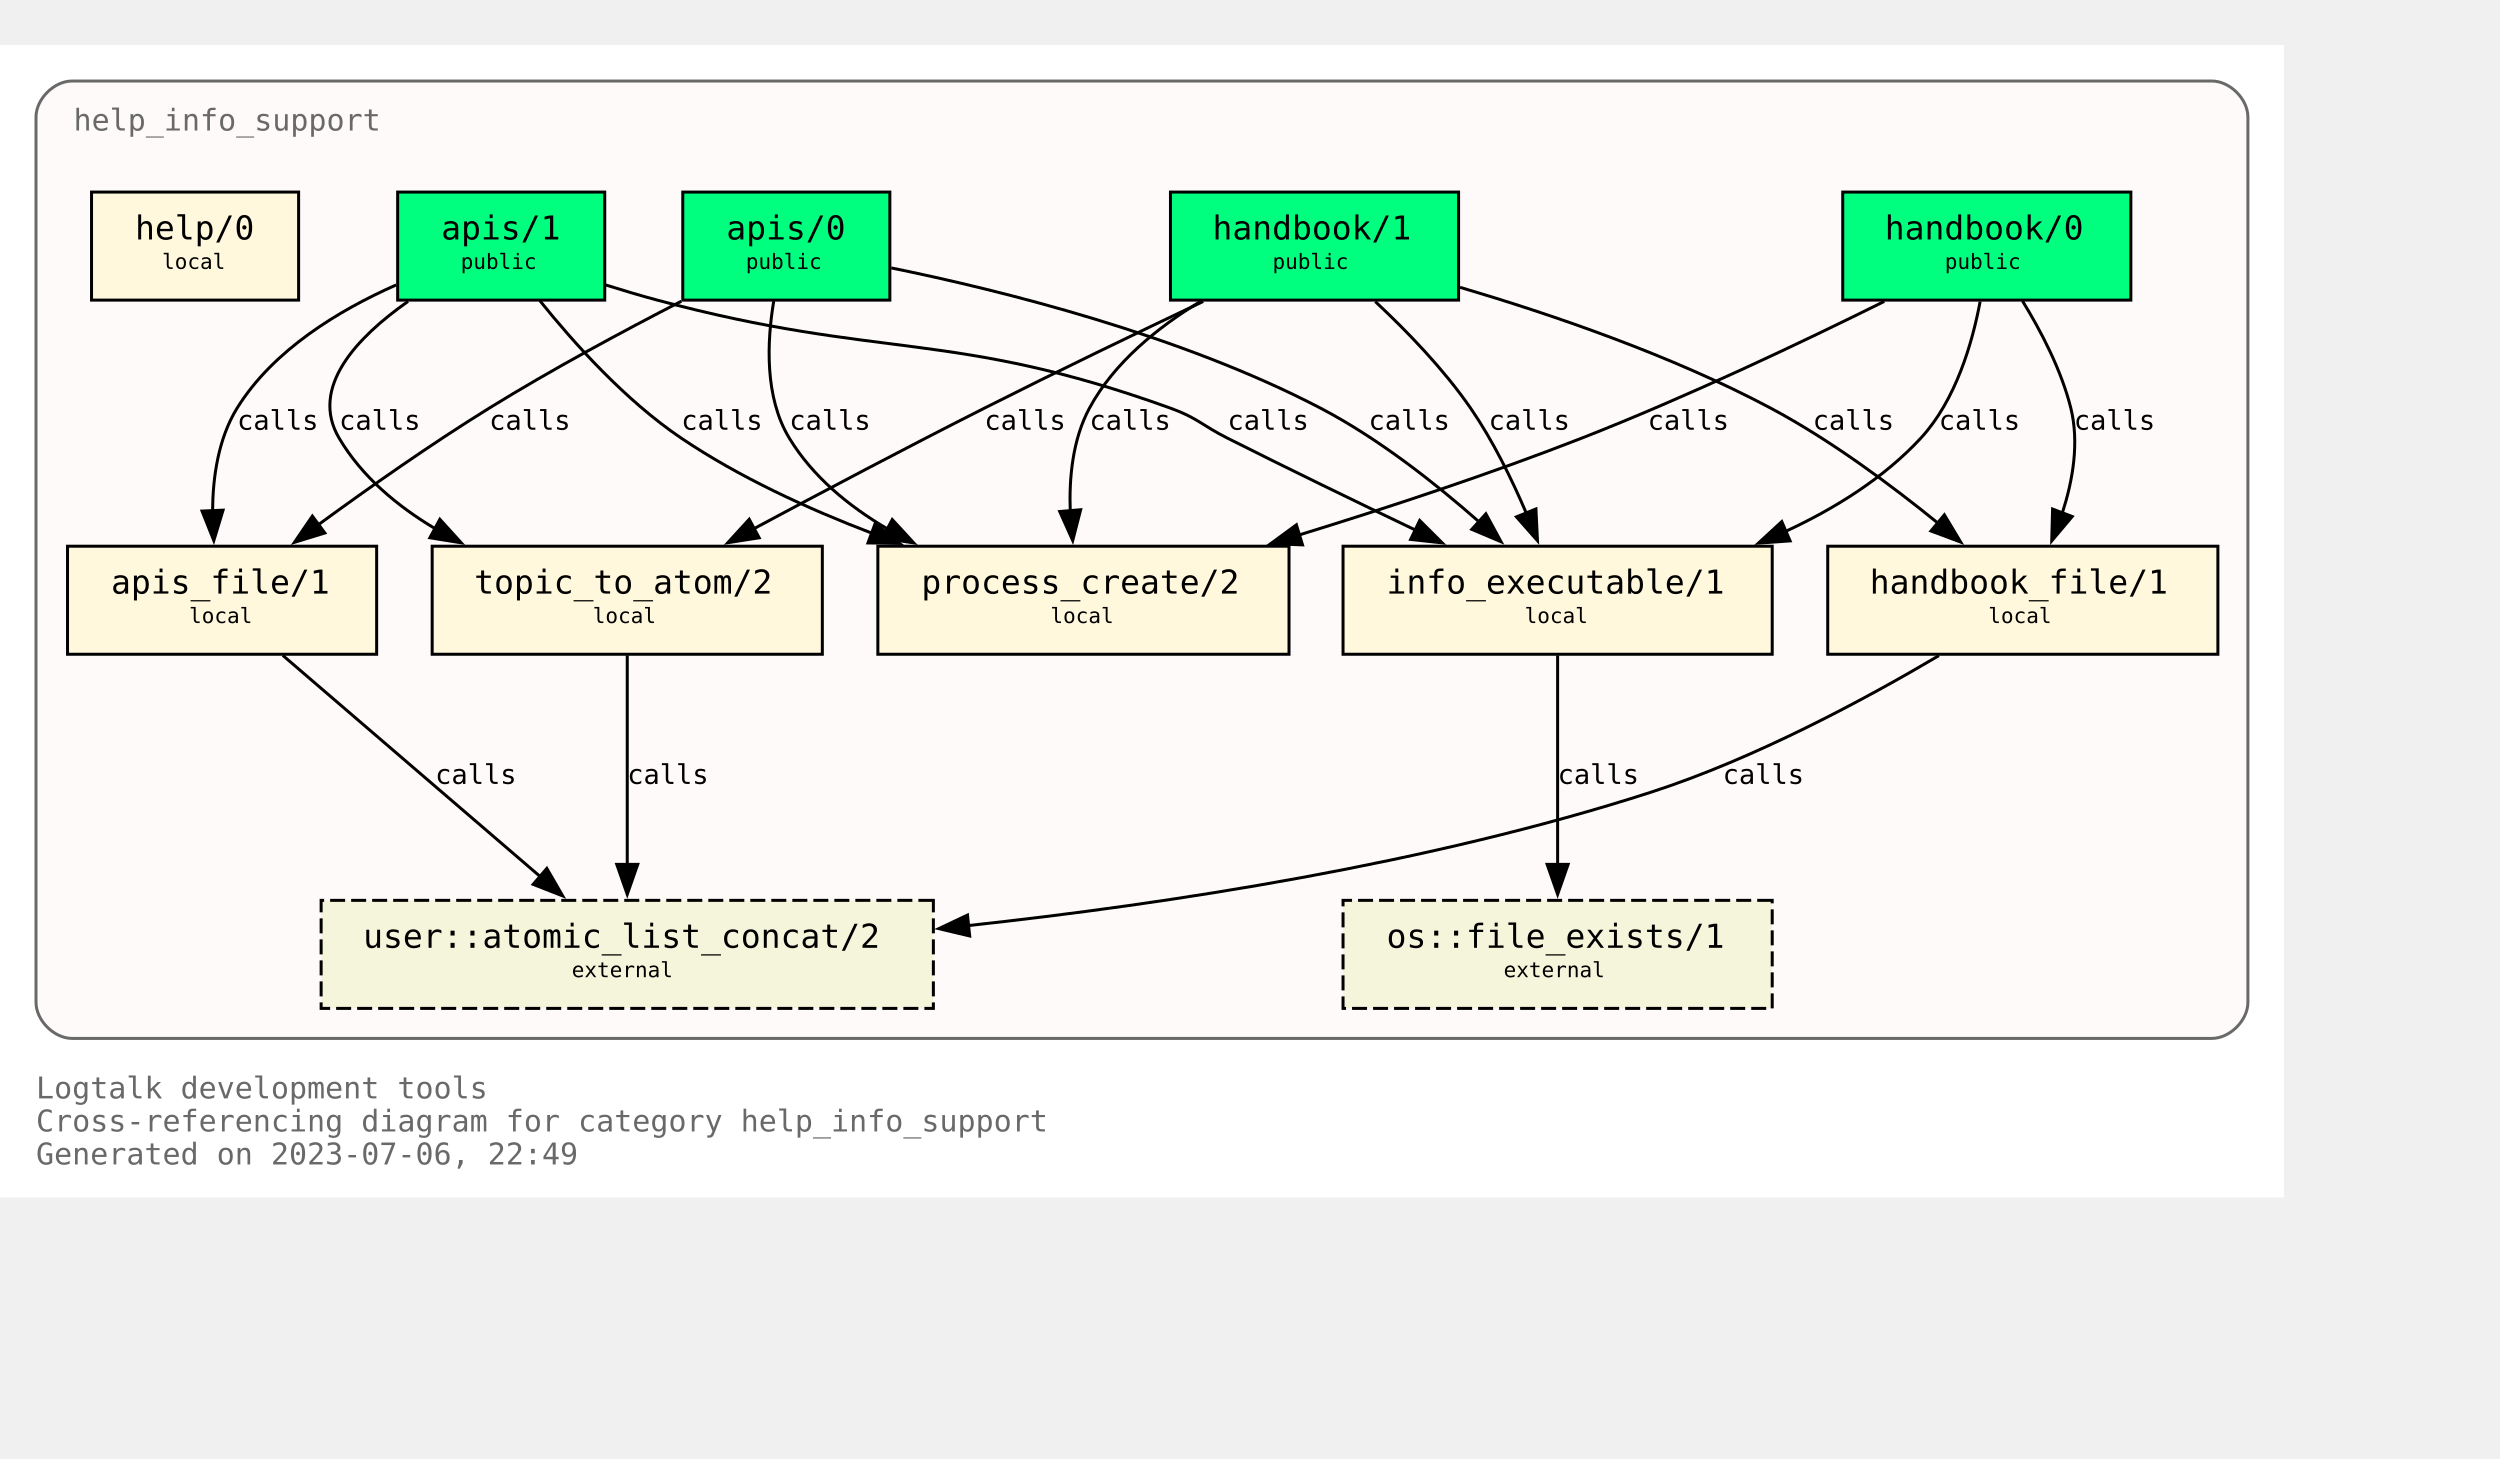
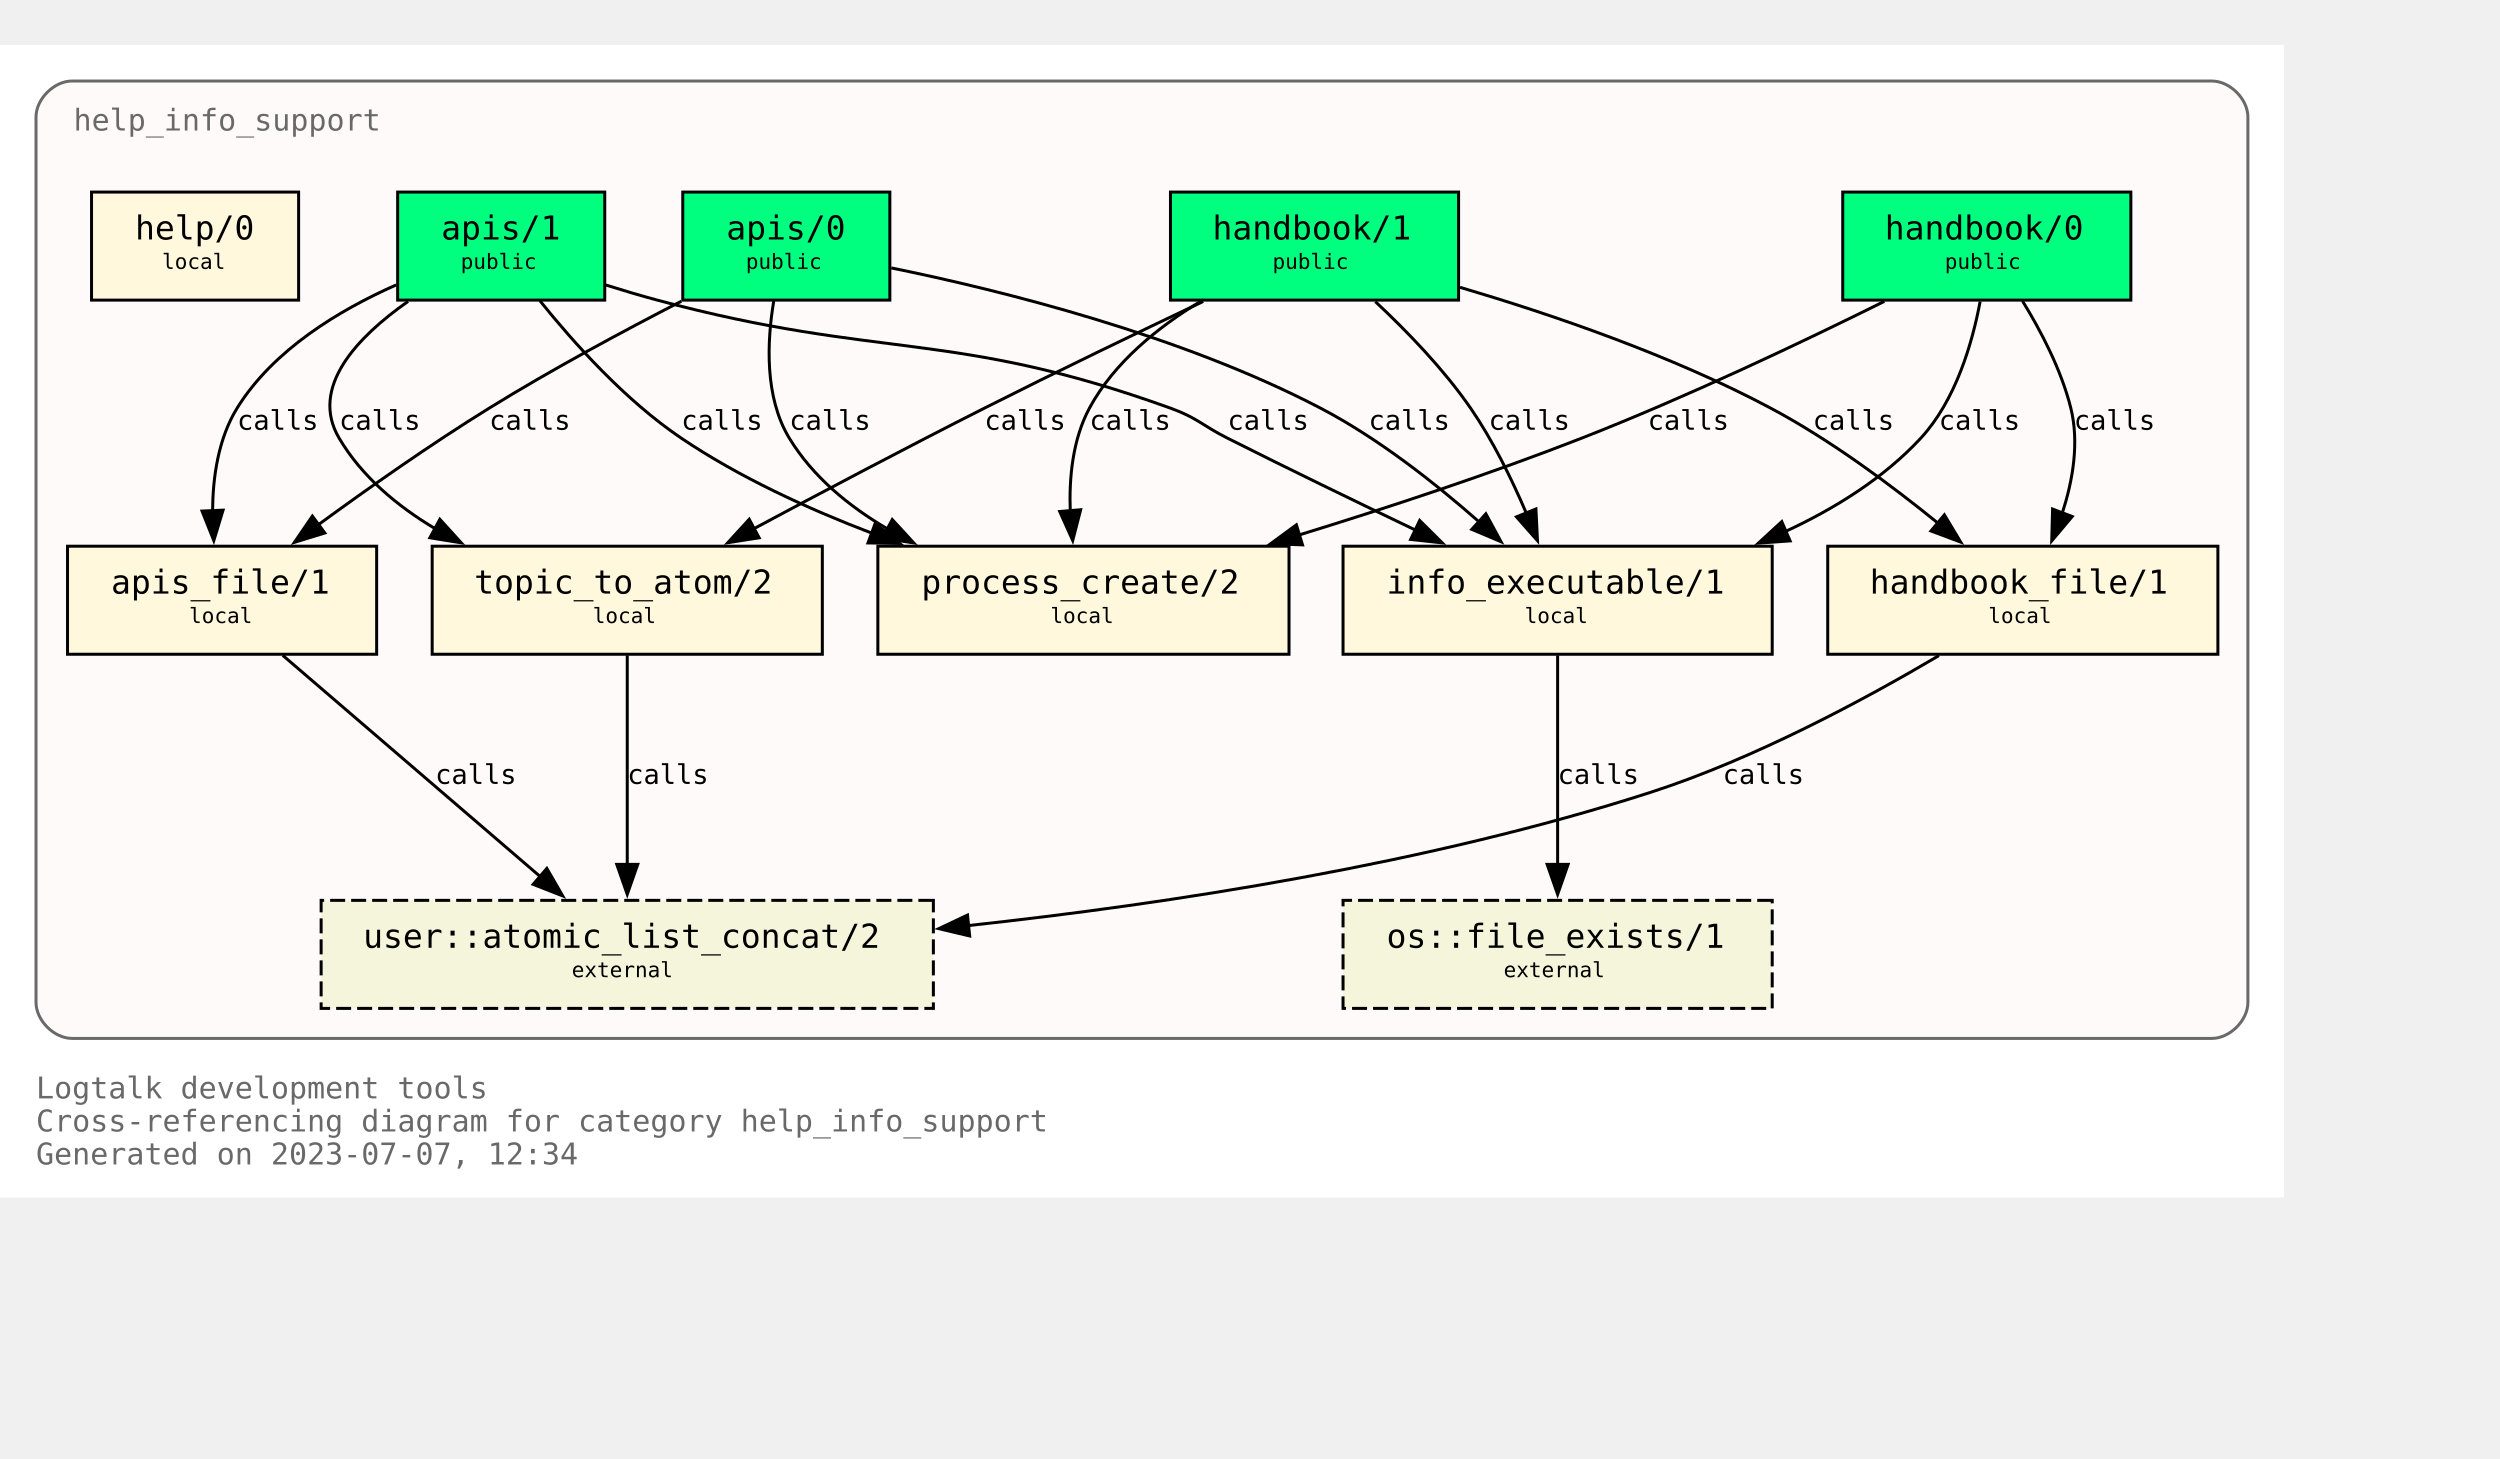
<svg xmlns="http://www.w3.org/2000/svg" xmlns:xlink="http://www.w3.org/1999/xlink" width="905pt" height="528pt" viewBox="72.00 72.00 833.00 456.00">
  <g id="graph0" class="graph" transform="scale(1 1) rotate(0) translate(76 452)">
    <polygon fill="white" stroke="none" points="-4,4 -4,-380 757,-380 757,4 -4,4" />
    <text text-anchor="start" x="8" y="-29" font-family="Monospace" font-size="10.00" fill="dimgray">Logtalk development tools</text>
    <text text-anchor="start" x="8" y="-18" font-family="Monospace" font-size="10.00" fill="dimgray">Cross-referencing diagram for category help_info_support</text>
-     <text text-anchor="start" x="8" y="-7" font-family="Monospace" font-size="10.00" fill="dimgray">Generated on 2023-07-06, 22:49</text>
+     <text text-anchor="start" x="8" y="-7" font-family="Monospace" font-size="10.00" fill="dimgray">Generated on 2023-07-07, 12:34</text>
    <g id="clust1" class="cluster">
      <g id="a_clust1">
        <a xlink:title="help_info_support">
          <path fill="snow" stroke="dimgray" d="M20,-49C20,-49 733,-49 733,-49 739,-49 745,-55 745,-61 745,-61 745,-356 745,-356 745,-362 739,-368 733,-368 733,-368 20,-368 20,-368 14,-368 8,-362 8,-356 8,-356 8,-61 8,-61 8,-55 14,-49 20,-49" />
          <g id="a_clust1_0">
-             <a xlink:href="https://github.com/LogtalkDotOrg/logtalk3/tree/93d9c71ce086a7210a98a9ecc01a99b246092177/tools/help/help_info_support.lgt" xlink:title="https://github.com/LogtalkDotOrg/logtalk3/tree/93d9c71ce086a7210a98a9ecc01a99b246092177/tools/help/help_info_support.lgt">
+             <a xlink:href="https://github.com/LogtalkDotOrg/logtalk3/tree/35b8f4d9cefb28faf22790e3090fbee1703f8afc/tools/help/help_info_support.lgt" xlink:title="https://github.com/LogtalkDotOrg/logtalk3/tree/35b8f4d9cefb28faf22790e3090fbee1703f8afc/tools/help/help_info_support.lgt">
              <text text-anchor="start" x="20.5" y="-351.5" font-family="Monospace" font-size="10.00" fill="dimgray">help_info_support</text>
            </a>
          </g>
        </a>
      </g>
    </g>
    <g id="node1" class="node">
      <g id="a_node1">
-         <a xlink:href="https://github.com/LogtalkDotOrg/logtalk3/tree/93d9c71ce086a7210a98a9ecc01a99b246092177/tools/help/help_info_support.lgt#L32" xlink:title="https://github.com/LogtalkDotOrg/logtalk3/tree/93d9c71ce086a7210a98a9ecc01a99b246092177/tools/help/help_info_support.lgt#L32">
+         <a xlink:href="https://github.com/LogtalkDotOrg/logtalk3/tree/35b8f4d9cefb28faf22790e3090fbee1703f8afc/tools/help/help_info_support.lgt#L32" xlink:title="https://github.com/LogtalkDotOrg/logtalk3/tree/35b8f4d9cefb28faf22790e3090fbee1703f8afc/tools/help/help_info_support.lgt#L32">
          <polygon fill="springgreen" stroke="black" points="706,-331 610,-331 610,-295 706,-295 706,-331" />
          <text text-anchor="start" x="618" y="-315.8" font-family="Monospace" font-size="9.00"> </text>
          <text text-anchor="start" x="624" y="-315.2" font-family="Monospace" font-size="11.00">handbook/0</text>
          <text text-anchor="start" x="692" y="-315.8" font-family="Monospace" font-size="9.00"> </text>
          <text text-anchor="start" x="618" y="-304.8" font-family="Monospace" font-size="9.00"> </text>
          <text text-anchor="start" x="644" y="-305.4" font-family="Monospace" font-size="7.00">public</text>
          <text text-anchor="start" x="692" y="-304.8" font-family="Monospace" font-size="9.00"> </text>
        </a>
      </g>
    </g>
    <g id="node7" class="node">
      <g id="a_node7">
-         <a xlink:href="https://github.com/LogtalkDotOrg/logtalk3/tree/93d9c71ce086a7210a98a9ecc01a99b246092177/tools/help/help_info_support.lgt#L109" xlink:title="https://github.com/LogtalkDotOrg/logtalk3/tree/93d9c71ce086a7210a98a9ecc01a99b246092177/tools/help/help_info_support.lgt#L109">
+         <a xlink:href="https://github.com/LogtalkDotOrg/logtalk3/tree/35b8f4d9cefb28faf22790e3090fbee1703f8afc/tools/help/help_info_support.lgt#L109" xlink:title="https://github.com/LogtalkDotOrg/logtalk3/tree/35b8f4d9cefb28faf22790e3090fbee1703f8afc/tools/help/help_info_support.lgt#L109">
          <polygon fill="cornsilk" stroke="black" points="586.5,-213 443.5,-213 443.5,-177 586.5,-177 586.5,-213" />
          <text text-anchor="start" x="452" y="-197.8" font-family="Monospace" font-size="9.00"> </text>
          <text text-anchor="start" x="458" y="-197.2" font-family="Monospace" font-size="11.00">info_executable/1</text>
          <text text-anchor="start" x="573" y="-197.8" font-family="Monospace" font-size="9.00"> </text>
          <text text-anchor="start" x="452" y="-186.8" font-family="Monospace" font-size="9.00"> </text>
          <text text-anchor="start" x="504" y="-187.4" font-family="Monospace" font-size="7.00">local</text>
          <text text-anchor="start" x="573" y="-186.8" font-family="Monospace" font-size="9.00"> </text>
        </a>
      </g>
    </g>
    <g id="edge1" class="edge">
      <g id="a_edge1">
-         <a xlink:href="https://github.com/LogtalkDotOrg/logtalk3/tree/93d9c71ce086a7210a98a9ecc01a99b246092177/tools/help/help_info_support.lgt#L76" xlink:title="calls">
+         <a xlink:href="https://github.com/LogtalkDotOrg/logtalk3/tree/35b8f4d9cefb28faf22790e3090fbee1703f8afc/tools/help/help_info_support.lgt#L76" xlink:title="calls">
          <path fill="none" stroke="black" d="M655.78,-294.54C653.18,-280.67 647.65,-261.58 636,-249 623.68,-235.69 607.42,-225.55 590.84,-217.88" />
          <polygon fill="black" stroke="black" points="592.46,-214.77 581.89,-214.02 589.69,-221.2 592.46,-214.77" />
        </a>
      </g>
      <g id="a_edge1-label">
-         <a xlink:href="https://github.com/LogtalkDotOrg/logtalk3/tree/93d9c71ce086a7210a98a9ecc01a99b246092177/tools/help/help_info_support.lgt#L76" xlink:title="https://github.com/LogtalkDotOrg/logtalk3/tree/93d9c71ce086a7210a98a9ecc01a99b246092177/tools/help/help_info_support.lgt#L76">
+         <a xlink:href="https://github.com/LogtalkDotOrg/logtalk3/tree/35b8f4d9cefb28faf22790e3090fbee1703f8afc/tools/help/help_info_support.lgt#L76" xlink:title="https://github.com/LogtalkDotOrg/logtalk3/tree/35b8f4d9cefb28faf22790e3090fbee1703f8afc/tools/help/help_info_support.lgt#L76">
          <text text-anchor="start" x="642" y="-251.8" font-family="Monospace" font-size="9.00">calls</text>
        </a>
      </g>
    </g>
    <g id="node8" class="node">
      <g id="a_node8">
-         <a xlink:href="https://github.com/LogtalkDotOrg/logtalk3/tree/93d9c71ce086a7210a98a9ecc01a99b246092177/tools/help/help_info_support.lgt#L122" xlink:title="https://github.com/LogtalkDotOrg/logtalk3/tree/93d9c71ce086a7210a98a9ecc01a99b246092177/tools/help/help_info_support.lgt#L122">
+         <a xlink:href="https://github.com/LogtalkDotOrg/logtalk3/tree/35b8f4d9cefb28faf22790e3090fbee1703f8afc/tools/help/help_info_support.lgt#L122" xlink:title="https://github.com/LogtalkDotOrg/logtalk3/tree/35b8f4d9cefb28faf22790e3090fbee1703f8afc/tools/help/help_info_support.lgt#L122">
          <polygon fill="cornsilk" stroke="black" points="735,-213 605,-213 605,-177 735,-177 735,-213" />
          <text text-anchor="start" x="613" y="-197.8" font-family="Monospace" font-size="9.00"> </text>
          <text text-anchor="start" x="619" y="-197.2" font-family="Monospace" font-size="11.00">handbook_file/1</text>
          <text text-anchor="start" x="721" y="-197.8" font-family="Monospace" font-size="9.00"> </text>
          <text text-anchor="start" x="613" y="-186.8" font-family="Monospace" font-size="9.00"> </text>
          <text text-anchor="start" x="658.5" y="-187.4" font-family="Monospace" font-size="7.00">local</text>
          <text text-anchor="start" x="721" y="-186.8" font-family="Monospace" font-size="9.00"> </text>
        </a>
      </g>
    </g>
    <g id="edge2" class="edge">
      <g id="a_edge2">
-         <a xlink:href="https://github.com/LogtalkDotOrg/logtalk3/tree/93d9c71ce086a7210a98a9ecc01a99b246092177/tools/help/help_info_support.lgt#L76" xlink:title="calls">
+         <a xlink:href="https://github.com/LogtalkDotOrg/logtalk3/tree/35b8f4d9cefb28faf22790e3090fbee1703f8afc/tools/help/help_info_support.lgt#L76" xlink:title="calls">
          <path fill="none" stroke="black" d="M669.89,-294.72C676.01,-284.76 682.84,-271.73 686,-259 688.84,-247.54 686.69,-234.92 683.14,-224" />
          <polygon fill="black" stroke="black" points="686.46,-222.89 679.64,-214.78 679.92,-225.37 686.46,-222.89" />
        </a>
      </g>
      <g id="a_edge2-label">
-         <a xlink:href="https://github.com/LogtalkDotOrg/logtalk3/tree/93d9c71ce086a7210a98a9ecc01a99b246092177/tools/help/help_info_support.lgt#L76" xlink:title="https://github.com/LogtalkDotOrg/logtalk3/tree/93d9c71ce086a7210a98a9ecc01a99b246092177/tools/help/help_info_support.lgt#L76">
+         <a xlink:href="https://github.com/LogtalkDotOrg/logtalk3/tree/35b8f4d9cefb28faf22790e3090fbee1703f8afc/tools/help/help_info_support.lgt#L76" xlink:title="https://github.com/LogtalkDotOrg/logtalk3/tree/35b8f4d9cefb28faf22790e3090fbee1703f8afc/tools/help/help_info_support.lgt#L76">
          <text text-anchor="start" x="687" y="-251.8" font-family="Monospace" font-size="9.00">calls</text>
        </a>
      </g>
    </g>
    <g id="node10" class="node">
      <g id="a_node10">
-         <a xlink:href="https://github.com/LogtalkDotOrg/logtalk3/tree/93d9c71ce086a7210a98a9ecc01a99b246092177/tools/help/help_info_support.lgt#L166" xlink:title="https://github.com/LogtalkDotOrg/logtalk3/tree/93d9c71ce086a7210a98a9ecc01a99b246092177/tools/help/help_info_support.lgt#L166">
+         <a xlink:href="https://github.com/LogtalkDotOrg/logtalk3/tree/35b8f4d9cefb28faf22790e3090fbee1703f8afc/tools/help/help_info_support.lgt#L166" xlink:title="https://github.com/LogtalkDotOrg/logtalk3/tree/35b8f4d9cefb28faf22790e3090fbee1703f8afc/tools/help/help_info_support.lgt#L166">
          <polygon fill="cornsilk" stroke="black" points="425.5,-213 288.5,-213 288.5,-177 425.5,-177 425.5,-213" />
          <text text-anchor="start" x="297" y="-197.8" font-family="Monospace" font-size="9.00"> </text>
          <text text-anchor="start" x="303" y="-197.2" font-family="Monospace" font-size="11.00">process_create/2</text>
          <text text-anchor="start" x="412" y="-197.8" font-family="Monospace" font-size="9.00"> </text>
          <text text-anchor="start" x="297" y="-186.8" font-family="Monospace" font-size="9.00"> </text>
          <text text-anchor="start" x="346" y="-187.4" font-family="Monospace" font-size="7.00">local</text>
          <text text-anchor="start" x="412" y="-186.8" font-family="Monospace" font-size="9.00"> </text>
        </a>
      </g>
    </g>
    <g id="edge3" class="edge">
      <g id="a_edge3">
-         <a xlink:href="https://github.com/LogtalkDotOrg/logtalk3/tree/93d9c71ce086a7210a98a9ecc01a99b246092177/tools/help/help_info_support.lgt#L76" xlink:title="calls">
+         <a xlink:href="https://github.com/LogtalkDotOrg/logtalk3/tree/35b8f4d9cefb28faf22790e3090fbee1703f8afc/tools/help/help_info_support.lgt#L76" xlink:title="calls">
          <path fill="none" stroke="black" d="M623.85,-294.58C596.86,-281.18 558.05,-262.71 523,-249 492.51,-237.08 458.14,-225.76 428.61,-216.67" />
          <polygon fill="black" stroke="black" points="430,-213.44 419.42,-213.87 427.96,-220.13 430,-213.44" />
        </a>
      </g>
      <g id="a_edge3-label">
-         <a xlink:href="https://github.com/LogtalkDotOrg/logtalk3/tree/93d9c71ce086a7210a98a9ecc01a99b246092177/tools/help/help_info_support.lgt#L76" xlink:title="https://github.com/LogtalkDotOrg/logtalk3/tree/93d9c71ce086a7210a98a9ecc01a99b246092177/tools/help/help_info_support.lgt#L76">
+         <a xlink:href="https://github.com/LogtalkDotOrg/logtalk3/tree/35b8f4d9cefb28faf22790e3090fbee1703f8afc/tools/help/help_info_support.lgt#L76" xlink:title="https://github.com/LogtalkDotOrg/logtalk3/tree/35b8f4d9cefb28faf22790e3090fbee1703f8afc/tools/help/help_info_support.lgt#L76">
          <text text-anchor="start" x="545" y="-251.8" font-family="Monospace" font-size="9.00">calls</text>
        </a>
      </g>
    </g>
    <g id="node2" class="node">
      <g id="a_node2">
-         <a xlink:href="https://github.com/LogtalkDotOrg/logtalk3/tree/93d9c71ce086a7210a98a9ecc01a99b246092177/tools/help/help_info_support.lgt#L38" xlink:title="https://github.com/LogtalkDotOrg/logtalk3/tree/93d9c71ce086a7210a98a9ecc01a99b246092177/tools/help/help_info_support.lgt#L38">
+         <a xlink:href="https://github.com/LogtalkDotOrg/logtalk3/tree/35b8f4d9cefb28faf22790e3090fbee1703f8afc/tools/help/help_info_support.lgt#L38" xlink:title="https://github.com/LogtalkDotOrg/logtalk3/tree/35b8f4d9cefb28faf22790e3090fbee1703f8afc/tools/help/help_info_support.lgt#L38">
          <polygon fill="springgreen" stroke="black" points="482,-331 386,-331 386,-295 482,-295 482,-331" />
          <text text-anchor="start" x="394" y="-315.8" font-family="Monospace" font-size="9.00"> </text>
          <text text-anchor="start" x="400" y="-315.2" font-family="Monospace" font-size="11.00">handbook/1</text>
          <text text-anchor="start" x="468" y="-315.8" font-family="Monospace" font-size="9.00"> </text>
          <text text-anchor="start" x="394" y="-304.8" font-family="Monospace" font-size="9.00"> </text>
          <text text-anchor="start" x="420" y="-305.4" font-family="Monospace" font-size="7.00">public</text>
          <text text-anchor="start" x="468" y="-304.8" font-family="Monospace" font-size="9.00"> </text>
        </a>
      </g>
    </g>
    <g id="node6" class="node">
      <g id="a_node6">
-         <a xlink:href="https://github.com/LogtalkDotOrg/logtalk3/tree/93d9c71ce086a7210a98a9ecc01a99b246092177/tools/help/help_info_support.lgt#L98" xlink:title="https://github.com/LogtalkDotOrg/logtalk3/tree/93d9c71ce086a7210a98a9ecc01a99b246092177/tools/help/help_info_support.lgt#L98">
+         <a xlink:href="https://github.com/LogtalkDotOrg/logtalk3/tree/35b8f4d9cefb28faf22790e3090fbee1703f8afc/tools/help/help_info_support.lgt#L98" xlink:title="https://github.com/LogtalkDotOrg/logtalk3/tree/35b8f4d9cefb28faf22790e3090fbee1703f8afc/tools/help/help_info_support.lgt#L98">
          <polygon fill="cornsilk" stroke="black" points="270,-213 140,-213 140,-177 270,-177 270,-213" />
          <text text-anchor="start" x="148" y="-197.8" font-family="Monospace" font-size="9.00"> </text>
          <text text-anchor="start" x="154" y="-197.2" font-family="Monospace" font-size="11.00">topic_to_atom/2</text>
          <text text-anchor="start" x="256" y="-197.8" font-family="Monospace" font-size="9.00"> </text>
          <text text-anchor="start" x="148" y="-186.8" font-family="Monospace" font-size="9.00"> </text>
          <text text-anchor="start" x="193.5" y="-187.4" font-family="Monospace" font-size="7.00">local</text>
          <text text-anchor="start" x="256" y="-186.8" font-family="Monospace" font-size="9.00"> </text>
        </a>
      </g>
    </g>
    <g id="edge4" class="edge">
      <g id="a_edge4">
-         <a xlink:href="https://github.com/LogtalkDotOrg/logtalk3/tree/93d9c71ce086a7210a98a9ecc01a99b246092177/tools/help/help_info_support.lgt#L81" xlink:title="calls">
+         <a xlink:href="https://github.com/LogtalkDotOrg/logtalk3/tree/35b8f4d9cefb28faf22790e3090fbee1703f8afc/tools/help/help_info_support.lgt#L81" xlink:title="calls">
          <path fill="none" stroke="black" d="M396.91,-294.56C375.5,-284.39 348.12,-271.19 324,-259 298.31,-246.02 269.8,-230.95 247.13,-218.8" />
          <polygon fill="black" stroke="black" points="248.95,-215.81 238.49,-214.16 245.64,-221.98 248.95,-215.81" />
        </a>
      </g>
      <g id="a_edge4-label">
-         <a xlink:href="https://github.com/LogtalkDotOrg/logtalk3/tree/93d9c71ce086a7210a98a9ecc01a99b246092177/tools/help/help_info_support.lgt#L81" xlink:title="https://github.com/LogtalkDotOrg/logtalk3/tree/93d9c71ce086a7210a98a9ecc01a99b246092177/tools/help/help_info_support.lgt#L81">
+         <a xlink:href="https://github.com/LogtalkDotOrg/logtalk3/tree/35b8f4d9cefb28faf22790e3090fbee1703f8afc/tools/help/help_info_support.lgt#L81" xlink:title="https://github.com/LogtalkDotOrg/logtalk3/tree/35b8f4d9cefb28faf22790e3090fbee1703f8afc/tools/help/help_info_support.lgt#L81">
          <text text-anchor="start" x="324" y="-251.8" font-family="Monospace" font-size="9.00">calls</text>
        </a>
      </g>
    </g>
    <g id="edge5" class="edge">
      <g id="a_edge5">
-         <a xlink:href="https://github.com/LogtalkDotOrg/logtalk3/tree/93d9c71ce086a7210a98a9ecc01a99b246092177/tools/help/help_info_support.lgt#L81" xlink:title="calls">
+         <a xlink:href="https://github.com/LogtalkDotOrg/logtalk3/tree/35b8f4d9cefb28faf22790e3090fbee1703f8afc/tools/help/help_info_support.lgt#L81" xlink:title="calls">
          <path fill="none" stroke="black" d="M454.23,-294.52C464.64,-284.8 477,-272.05 486,-259 493.38,-248.29 499.7,-235.41 504.53,-224.09" />
          <polygon fill="black" stroke="black" points="507.77,-225.41 508.29,-214.83 501.28,-222.78 507.77,-225.41" />
        </a>
      </g>
      <g id="a_edge5-label">
-         <a xlink:href="https://github.com/LogtalkDotOrg/logtalk3/tree/93d9c71ce086a7210a98a9ecc01a99b246092177/tools/help/help_info_support.lgt#L81" xlink:title="https://github.com/LogtalkDotOrg/logtalk3/tree/93d9c71ce086a7210a98a9ecc01a99b246092177/tools/help/help_info_support.lgt#L81">
+         <a xlink:href="https://github.com/LogtalkDotOrg/logtalk3/tree/35b8f4d9cefb28faf22790e3090fbee1703f8afc/tools/help/help_info_support.lgt#L81" xlink:title="https://github.com/LogtalkDotOrg/logtalk3/tree/35b8f4d9cefb28faf22790e3090fbee1703f8afc/tools/help/help_info_support.lgt#L81">
          <text text-anchor="start" x="492" y="-251.8" font-family="Monospace" font-size="9.00">calls</text>
        </a>
      </g>
    </g>
    <g id="edge6" class="edge">
      <g id="a_edge6">
-         <a xlink:href="https://github.com/LogtalkDotOrg/logtalk3/tree/93d9c71ce086a7210a98a9ecc01a99b246092177/tools/help/help_info_support.lgt#L81" xlink:title="calls">
+         <a xlink:href="https://github.com/LogtalkDotOrg/logtalk3/tree/35b8f4d9cefb28faf22790e3090fbee1703f8afc/tools/help/help_info_support.lgt#L81" xlink:title="calls">
          <path fill="none" stroke="black" d="M482.49,-299.26C513.15,-290.2 553.07,-276.54 586,-259 605.9,-248.4 626.19,-233.33 641.84,-220.59" />
          <polygon fill="black" stroke="black" points="643.86,-223.46 649.31,-214.37 639.39,-218.07 643.86,-223.46" />
        </a>
      </g>
      <g id="a_edge6-label">
-         <a xlink:href="https://github.com/LogtalkDotOrg/logtalk3/tree/93d9c71ce086a7210a98a9ecc01a99b246092177/tools/help/help_info_support.lgt#L81" xlink:title="https://github.com/LogtalkDotOrg/logtalk3/tree/93d9c71ce086a7210a98a9ecc01a99b246092177/tools/help/help_info_support.lgt#L81">
+         <a xlink:href="https://github.com/LogtalkDotOrg/logtalk3/tree/35b8f4d9cefb28faf22790e3090fbee1703f8afc/tools/help/help_info_support.lgt#L81" xlink:title="https://github.com/LogtalkDotOrg/logtalk3/tree/35b8f4d9cefb28faf22790e3090fbee1703f8afc/tools/help/help_info_support.lgt#L81">
          <text text-anchor="start" x="600" y="-251.8" font-family="Monospace" font-size="9.00">calls</text>
        </a>
      </g>
    </g>
    <g id="edge7" class="edge">
      <g id="a_edge7">
-         <a xlink:href="https://github.com/LogtalkDotOrg/logtalk3/tree/93d9c71ce086a7210a98a9ecc01a99b246092177/tools/help/help_info_support.lgt#L81" xlink:title="calls">
+         <a xlink:href="https://github.com/LogtalkDotOrg/logtalk3/tree/35b8f4d9cefb28faf22790e3090fbee1703f8afc/tools/help/help_info_support.lgt#L81" xlink:title="calls">
          <path fill="none" stroke="black" d="M395.96,-294.54C381.78,-285.97 367.16,-274.16 359,-259 353.42,-248.63 352.18,-235.84 352.61,-224.51" />
          <polygon fill="black" stroke="black" points="356.07,-225.15 353.43,-214.89 349.1,-224.56 356.07,-225.15" />
        </a>
      </g>
      <g id="a_edge7-label">
-         <a xlink:href="https://github.com/LogtalkDotOrg/logtalk3/tree/93d9c71ce086a7210a98a9ecc01a99b246092177/tools/help/help_info_support.lgt#L81" xlink:title="https://github.com/LogtalkDotOrg/logtalk3/tree/93d9c71ce086a7210a98a9ecc01a99b246092177/tools/help/help_info_support.lgt#L81">
+         <a xlink:href="https://github.com/LogtalkDotOrg/logtalk3/tree/35b8f4d9cefb28faf22790e3090fbee1703f8afc/tools/help/help_info_support.lgt#L81" xlink:title="https://github.com/LogtalkDotOrg/logtalk3/tree/35b8f4d9cefb28faf22790e3090fbee1703f8afc/tools/help/help_info_support.lgt#L81">
          <text text-anchor="start" x="359" y="-251.8" font-family="Monospace" font-size="9.00">calls</text>
        </a>
      </g>
    </g>
    <g id="node3" class="node">
      <g id="a_node3">
-         <a xlink:href="https://github.com/LogtalkDotOrg/logtalk3/tree/93d9c71ce086a7210a98a9ecc01a99b246092177/tools/help/help_info_support.lgt#L47" xlink:title="https://github.com/LogtalkDotOrg/logtalk3/tree/93d9c71ce086a7210a98a9ecc01a99b246092177/tools/help/help_info_support.lgt#L47">
+         <a xlink:href="https://github.com/LogtalkDotOrg/logtalk3/tree/35b8f4d9cefb28faf22790e3090fbee1703f8afc/tools/help/help_info_support.lgt#L47" xlink:title="https://github.com/LogtalkDotOrg/logtalk3/tree/35b8f4d9cefb28faf22790e3090fbee1703f8afc/tools/help/help_info_support.lgt#L47">
          <polygon fill="springgreen" stroke="black" points="292.5,-331 223.5,-331 223.5,-295 292.5,-295 292.5,-331" />
          <text text-anchor="start" x="232" y="-315.8" font-family="Monospace" font-size="9.00"> </text>
          <text text-anchor="start" x="238" y="-315.2" font-family="Monospace" font-size="11.00">apis/0</text>
          <text text-anchor="start" x="279" y="-315.8" font-family="Monospace" font-size="9.00"> </text>
          <text text-anchor="start" x="232" y="-304.8" font-family="Monospace" font-size="9.00"> </text>
          <text text-anchor="start" x="244.5" y="-305.4" font-family="Monospace" font-size="7.00">public</text>
          <text text-anchor="start" x="279" y="-304.8" font-family="Monospace" font-size="9.00"> </text>
        </a>
      </g>
    </g>
    <g id="edge8" class="edge">
      <g id="a_edge8">
-         <a xlink:href="https://github.com/LogtalkDotOrg/logtalk3/tree/93d9c71ce086a7210a98a9ecc01a99b246092177/tools/help/help_info_support.lgt#L87" xlink:title="calls">
+         <a xlink:href="https://github.com/LogtalkDotOrg/logtalk3/tree/35b8f4d9cefb28faf22790e3090fbee1703f8afc/tools/help/help_info_support.lgt#L87" xlink:title="calls">
          <path fill="none" stroke="black" d="M292.96,-305.73C329.99,-298.16 389.41,-283.33 436,-259 455.19,-248.98 474.23,-233.98 488.81,-221.13" />
          <polygon fill="black" stroke="black" points="491.09,-223.8 496.15,-214.49 486.39,-218.61 491.09,-223.8" />
        </a>
      </g>
      <g id="a_edge8-label">
-         <a xlink:href="https://github.com/LogtalkDotOrg/logtalk3/tree/93d9c71ce086a7210a98a9ecc01a99b246092177/tools/help/help_info_support.lgt#L87" xlink:title="https://github.com/LogtalkDotOrg/logtalk3/tree/93d9c71ce086a7210a98a9ecc01a99b246092177/tools/help/help_info_support.lgt#L87">
+         <a xlink:href="https://github.com/LogtalkDotOrg/logtalk3/tree/35b8f4d9cefb28faf22790e3090fbee1703f8afc/tools/help/help_info_support.lgt#L87" xlink:title="https://github.com/LogtalkDotOrg/logtalk3/tree/35b8f4d9cefb28faf22790e3090fbee1703f8afc/tools/help/help_info_support.lgt#L87">
          <text text-anchor="start" x="452" y="-251.8" font-family="Monospace" font-size="9.00">calls</text>
        </a>
      </g>
    </g>
    <g id="node9" class="node">
      <g id="a_node9">
-         <a xlink:href="https://github.com/LogtalkDotOrg/logtalk3/tree/93d9c71ce086a7210a98a9ecc01a99b246092177/tools/help/help_info_support.lgt#L128" xlink:title="https://github.com/LogtalkDotOrg/logtalk3/tree/93d9c71ce086a7210a98a9ecc01a99b246092177/tools/help/help_info_support.lgt#L128">
+         <a xlink:href="https://github.com/LogtalkDotOrg/logtalk3/tree/35b8f4d9cefb28faf22790e3090fbee1703f8afc/tools/help/help_info_support.lgt#L128" xlink:title="https://github.com/LogtalkDotOrg/logtalk3/tree/35b8f4d9cefb28faf22790e3090fbee1703f8afc/tools/help/help_info_support.lgt#L128">
          <polygon fill="cornsilk" stroke="black" points="121.5,-213 18.5,-213 18.5,-177 121.5,-177 121.5,-213" />
          <text text-anchor="start" x="27" y="-197.8" font-family="Monospace" font-size="9.00"> </text>
          <text text-anchor="start" x="33" y="-197.2" font-family="Monospace" font-size="11.00">apis_file/1</text>
          <text text-anchor="start" x="108" y="-197.8" font-family="Monospace" font-size="9.00"> </text>
          <text text-anchor="start" x="27" y="-186.8" font-family="Monospace" font-size="9.00"> </text>
          <text text-anchor="start" x="59" y="-187.4" font-family="Monospace" font-size="7.00">local</text>
          <text text-anchor="start" x="108" y="-186.8" font-family="Monospace" font-size="9.00"> </text>
        </a>
      </g>
    </g>
    <g id="edge9" class="edge">
      <g id="a_edge9">
-         <a xlink:href="https://github.com/LogtalkDotOrg/logtalk3/tree/93d9c71ce086a7210a98a9ecc01a99b246092177/tools/help/help_info_support.lgt#L87" xlink:title="calls">
+         <a xlink:href="https://github.com/LogtalkDotOrg/logtalk3/tree/35b8f4d9cefb28faf22790e3090fbee1703f8afc/tools/help/help_info_support.lgt#L87" xlink:title="calls">
          <path fill="none" stroke="black" d="M223.04,-294.64C203.82,-284.75 179.73,-271.82 159,-259 139.62,-247.02 118.78,-232.37 102.15,-220.22" />
          <polygon fill="black" stroke="black" points="104.23,-217.41 94.1,-214.29 100.08,-223.04 104.23,-217.41" />
        </a>
      </g>
      <g id="a_edge9-label">
-         <a xlink:href="https://github.com/LogtalkDotOrg/logtalk3/tree/93d9c71ce086a7210a98a9ecc01a99b246092177/tools/help/help_info_support.lgt#L87" xlink:title="https://github.com/LogtalkDotOrg/logtalk3/tree/93d9c71ce086a7210a98a9ecc01a99b246092177/tools/help/help_info_support.lgt#L87">
+         <a xlink:href="https://github.com/LogtalkDotOrg/logtalk3/tree/35b8f4d9cefb28faf22790e3090fbee1703f8afc/tools/help/help_info_support.lgt#L87" xlink:title="https://github.com/LogtalkDotOrg/logtalk3/tree/35b8f4d9cefb28faf22790e3090fbee1703f8afc/tools/help/help_info_support.lgt#L87">
          <text text-anchor="start" x="159" y="-251.8" font-family="Monospace" font-size="9.00">calls</text>
        </a>
      </g>
    </g>
    <g id="edge10" class="edge">
      <g id="a_edge10">
-         <a xlink:href="https://github.com/LogtalkDotOrg/logtalk3/tree/93d9c71ce086a7210a98a9ecc01a99b246092177/tools/help/help_info_support.lgt#L87" xlink:title="calls">
+         <a xlink:href="https://github.com/LogtalkDotOrg/logtalk3/tree/35b8f4d9cefb28faf22790e3090fbee1703f8afc/tools/help/help_info_support.lgt#L87" xlink:title="calls">
          <path fill="none" stroke="black" d="M253.81,-294.66C251.55,-281.22 250.71,-262.65 259,-249 266.76,-236.22 278.76,-226.32 291.75,-218.74" />
          <polygon fill="black" stroke="black" points="293.3,-221.88 300.48,-214.09 290,-215.7 293.3,-221.88" />
        </a>
      </g>
      <g id="a_edge10-label">
-         <a xlink:href="https://github.com/LogtalkDotOrg/logtalk3/tree/93d9c71ce086a7210a98a9ecc01a99b246092177/tools/help/help_info_support.lgt#L87" xlink:title="https://github.com/LogtalkDotOrg/logtalk3/tree/93d9c71ce086a7210a98a9ecc01a99b246092177/tools/help/help_info_support.lgt#L87">
+         <a xlink:href="https://github.com/LogtalkDotOrg/logtalk3/tree/35b8f4d9cefb28faf22790e3090fbee1703f8afc/tools/help/help_info_support.lgt#L87" xlink:title="https://github.com/LogtalkDotOrg/logtalk3/tree/35b8f4d9cefb28faf22790e3090fbee1703f8afc/tools/help/help_info_support.lgt#L87">
          <text text-anchor="start" x="259" y="-251.8" font-family="Monospace" font-size="9.00">calls</text>
        </a>
      </g>
    </g>
    <g id="node4" class="node">
      <g id="a_node4">
-         <a xlink:href="https://github.com/LogtalkDotOrg/logtalk3/tree/93d9c71ce086a7210a98a9ecc01a99b246092177/tools/help/help_info_support.lgt#L53" xlink:title="https://github.com/LogtalkDotOrg/logtalk3/tree/93d9c71ce086a7210a98a9ecc01a99b246092177/tools/help/help_info_support.lgt#L53">
+         <a xlink:href="https://github.com/LogtalkDotOrg/logtalk3/tree/35b8f4d9cefb28faf22790e3090fbee1703f8afc/tools/help/help_info_support.lgt#L53" xlink:title="https://github.com/LogtalkDotOrg/logtalk3/tree/35b8f4d9cefb28faf22790e3090fbee1703f8afc/tools/help/help_info_support.lgt#L53">
          <polygon fill="springgreen" stroke="black" points="197.5,-331 128.5,-331 128.5,-295 197.5,-295 197.5,-331" />
          <text text-anchor="start" x="137" y="-315.8" font-family="Monospace" font-size="9.00"> </text>
          <text text-anchor="start" x="143" y="-315.2" font-family="Monospace" font-size="11.00">apis/1</text>
          <text text-anchor="start" x="184" y="-315.8" font-family="Monospace" font-size="9.00"> </text>
          <text text-anchor="start" x="137" y="-304.8" font-family="Monospace" font-size="9.00"> </text>
          <text text-anchor="start" x="149.5" y="-305.4" font-family="Monospace" font-size="7.00">public</text>
          <text text-anchor="start" x="184" y="-304.8" font-family="Monospace" font-size="9.00"> </text>
        </a>
      </g>
    </g>
    <g id="edge11" class="edge">
      <g id="a_edge11">
-         <a xlink:href="https://github.com/LogtalkDotOrg/logtalk3/tree/93d9c71ce086a7210a98a9ecc01a99b246092177/tools/help/help_info_support.lgt#L92" xlink:title="calls">
+         <a xlink:href="https://github.com/LogtalkDotOrg/logtalk3/tree/35b8f4d9cefb28faf22790e3090fbee1703f8afc/tools/help/help_info_support.lgt#L92" xlink:title="calls">
          <path fill="none" stroke="black" d="M131.96,-294.57C114.9,-282.6 99.04,-265.87 109,-249 116.52,-236.26 128.32,-226.37 141.1,-218.78" />
          <polygon fill="black" stroke="black" points="142.56,-221.97 149.69,-214.13 139.23,-215.81 142.56,-221.97" />
        </a>
      </g>
      <g id="a_edge11-label">
-         <a xlink:href="https://github.com/LogtalkDotOrg/logtalk3/tree/93d9c71ce086a7210a98a9ecc01a99b246092177/tools/help/help_info_support.lgt#L92" xlink:title="https://github.com/LogtalkDotOrg/logtalk3/tree/93d9c71ce086a7210a98a9ecc01a99b246092177/tools/help/help_info_support.lgt#L92">
+         <a xlink:href="https://github.com/LogtalkDotOrg/logtalk3/tree/35b8f4d9cefb28faf22790e3090fbee1703f8afc/tools/help/help_info_support.lgt#L92" xlink:title="https://github.com/LogtalkDotOrg/logtalk3/tree/35b8f4d9cefb28faf22790e3090fbee1703f8afc/tools/help/help_info_support.lgt#L92">
          <text text-anchor="start" x="109" y="-251.8" font-family="Monospace" font-size="9.00">calls</text>
        </a>
      </g>
    </g>
    <g id="edge12" class="edge">
      <g id="a_edge12">
-         <a xlink:href="https://github.com/LogtalkDotOrg/logtalk3/tree/93d9c71ce086a7210a98a9ecc01a99b246092177/tools/help/help_info_support.lgt#L92" xlink:title="calls">
+         <a xlink:href="https://github.com/LogtalkDotOrg/logtalk3/tree/35b8f4d9cefb28faf22790e3090fbee1703f8afc/tools/help/help_info_support.lgt#L92" xlink:title="calls">
          <path fill="none" stroke="black" d="M197.81,-300.05C203.52,-298.25 209.4,-296.5 215,-295 290.02,-274.9 312.94,-285.34 386,-259 394.98,-255.76 396.48,-253.29 405,-249 425.46,-238.69 448.25,-227.64 467.76,-218.31" />
          <polygon fill="black" stroke="black" points="469.04,-221.58 476.56,-214.11 466.02,-215.26 469.04,-221.58" />
        </a>
      </g>
      <g id="a_edge12-label">
-         <a xlink:href="https://github.com/LogtalkDotOrg/logtalk3/tree/93d9c71ce086a7210a98a9ecc01a99b246092177/tools/help/help_info_support.lgt#L92" xlink:title="https://github.com/LogtalkDotOrg/logtalk3/tree/93d9c71ce086a7210a98a9ecc01a99b246092177/tools/help/help_info_support.lgt#L92">
+         <a xlink:href="https://github.com/LogtalkDotOrg/logtalk3/tree/35b8f4d9cefb28faf22790e3090fbee1703f8afc/tools/help/help_info_support.lgt#L92" xlink:title="https://github.com/LogtalkDotOrg/logtalk3/tree/35b8f4d9cefb28faf22790e3090fbee1703f8afc/tools/help/help_info_support.lgt#L92">
          <text text-anchor="start" x="405" y="-251.8" font-family="Monospace" font-size="9.00">calls</text>
        </a>
      </g>
    </g>
    <g id="edge13" class="edge">
      <g id="a_edge13">
-         <a xlink:href="https://github.com/LogtalkDotOrg/logtalk3/tree/93d9c71ce086a7210a98a9ecc01a99b246092177/tools/help/help_info_support.lgt#L92" xlink:title="calls">
+         <a xlink:href="https://github.com/LogtalkDotOrg/logtalk3/tree/35b8f4d9cefb28faf22790e3090fbee1703f8afc/tools/help/help_info_support.lgt#L92" xlink:title="calls">
          <path fill="none" stroke="black" d="M128.01,-300.06C109.01,-291.66 87.01,-278.41 75,-259 68.75,-248.89 66.89,-236.05 66.83,-224.6" />
          <polygon fill="black" stroke="black" points="70.32,-225.01 67.24,-214.87 63.32,-224.71 70.32,-225.01" />
        </a>
      </g>
      <g id="a_edge13-label">
-         <a xlink:href="https://github.com/LogtalkDotOrg/logtalk3/tree/93d9c71ce086a7210a98a9ecc01a99b246092177/tools/help/help_info_support.lgt#L92" xlink:title="https://github.com/LogtalkDotOrg/logtalk3/tree/93d9c71ce086a7210a98a9ecc01a99b246092177/tools/help/help_info_support.lgt#L92">
+         <a xlink:href="https://github.com/LogtalkDotOrg/logtalk3/tree/35b8f4d9cefb28faf22790e3090fbee1703f8afc/tools/help/help_info_support.lgt#L92" xlink:title="https://github.com/LogtalkDotOrg/logtalk3/tree/35b8f4d9cefb28faf22790e3090fbee1703f8afc/tools/help/help_info_support.lgt#L92">
          <text text-anchor="start" x="75" y="-251.8" font-family="Monospace" font-size="9.00">calls</text>
        </a>
      </g>
    </g>
    <g id="edge14" class="edge">
      <g id="a_edge14">
-         <a xlink:href="https://github.com/LogtalkDotOrg/logtalk3/tree/93d9c71ce086a7210a98a9ecc01a99b246092177/tools/help/help_info_support.lgt#L92" xlink:title="calls">
+         <a xlink:href="https://github.com/LogtalkDotOrg/logtalk3/tree/35b8f4d9cefb28faf22790e3090fbee1703f8afc/tools/help/help_info_support.lgt#L92" xlink:title="calls">
          <path fill="none" stroke="black" d="M175.9,-294.78C187.08,-280.86 204.34,-261.58 223,-249 242.25,-236.02 265.16,-225.48 286.54,-217.33" />
          <polygon fill="black" stroke="black" points="287.63,-220.66 295.8,-213.92 285.21,-214.09 287.63,-220.66" />
        </a>
      </g>
      <g id="a_edge14-label">
-         <a xlink:href="https://github.com/LogtalkDotOrg/logtalk3/tree/93d9c71ce086a7210a98a9ecc01a99b246092177/tools/help/help_info_support.lgt#L92" xlink:title="https://github.com/LogtalkDotOrg/logtalk3/tree/93d9c71ce086a7210a98a9ecc01a99b246092177/tools/help/help_info_support.lgt#L92">
+         <a xlink:href="https://github.com/LogtalkDotOrg/logtalk3/tree/35b8f4d9cefb28faf22790e3090fbee1703f8afc/tools/help/help_info_support.lgt#L92" xlink:title="https://github.com/LogtalkDotOrg/logtalk3/tree/35b8f4d9cefb28faf22790e3090fbee1703f8afc/tools/help/help_info_support.lgt#L92">
          <text text-anchor="start" x="223" y="-251.8" font-family="Monospace" font-size="9.00">calls</text>
        </a>
      </g>
    </g>
    <g id="node5" class="node">
      <g id="a_node5">
-         <a xlink:href="https://github.com/LogtalkDotOrg/logtalk3/tree/93d9c71ce086a7210a98a9ecc01a99b246092177/tools/help/help_info_support.lgt#L66" xlink:title="https://github.com/LogtalkDotOrg/logtalk3/tree/93d9c71ce086a7210a98a9ecc01a99b246092177/tools/help/help_info_support.lgt#L66">
+         <a xlink:href="https://github.com/LogtalkDotOrg/logtalk3/tree/35b8f4d9cefb28faf22790e3090fbee1703f8afc/tools/help/help_info_support.lgt#L66" xlink:title="https://github.com/LogtalkDotOrg/logtalk3/tree/35b8f4d9cefb28faf22790e3090fbee1703f8afc/tools/help/help_info_support.lgt#L66">
          <polygon fill="cornsilk" stroke="black" points="95.5,-331 26.5,-331 26.5,-295 95.5,-295 95.5,-331" />
          <text text-anchor="start" x="35" y="-315.8" font-family="Monospace" font-size="9.00"> </text>
          <text text-anchor="start" x="41" y="-315.2" font-family="Monospace" font-size="11.00">help/0</text>
          <text text-anchor="start" x="82" y="-315.8" font-family="Monospace" font-size="9.00"> </text>
          <text text-anchor="start" x="35" y="-304.8" font-family="Monospace" font-size="9.00"> </text>
          <text text-anchor="start" x="50" y="-305.4" font-family="Monospace" font-size="7.00">local</text>
          <text text-anchor="start" x="82" y="-304.8" font-family="Monospace" font-size="9.00"> </text>
        </a>
      </g>
    </g>
    <g id="node11" class="node">
      <polygon fill="beige" stroke="black" stroke-dasharray="5,2" points="307,-95 103,-95 103,-59 307,-59 307,-95" />
      <text text-anchor="start" x="111" y="-79.8" font-family="Monospace" font-size="9.00"> </text>
      <text text-anchor="start" x="117" y="-79.2" font-family="Monospace" font-size="11.00">user::atomic_list_concat/2</text>
      <text text-anchor="start" x="293" y="-79.8" font-family="Monospace" font-size="9.00"> </text>
      <text text-anchor="start" x="111" y="-68.8" font-family="Monospace" font-size="9.00"> </text>
      <text text-anchor="start" x="186.5" y="-69.4" font-family="Monospace" font-size="7.00">external</text>
      <text text-anchor="start" x="293" y="-68.8" font-family="Monospace" font-size="9.00"> </text>
    </g>
    <g id="edge15" class="edge">
      <g id="a_edge15">
-         <a xlink:href="https://github.com/LogtalkDotOrg/logtalk3/tree/93d9c71ce086a7210a98a9ecc01a99b246092177/tools/help/help_info_support.lgt#L98" xlink:title="calls">
+         <a xlink:href="https://github.com/LogtalkDotOrg/logtalk3/tree/35b8f4d9cefb28faf22790e3090fbee1703f8afc/tools/help/help_info_support.lgt#L98" xlink:title="calls">
          <path fill="none" stroke="black" d="M205,-176.63C205,-158.18 205,-128.7 205,-106.77" />
          <polygon fill="black" stroke="black" points="208.5,-107 205,-97 201.5,-107 208.5,-107" />
        </a>
      </g>
      <g id="a_edge15-label">
-         <a xlink:href="https://github.com/LogtalkDotOrg/logtalk3/tree/93d9c71ce086a7210a98a9ecc01a99b246092177/tools/help/help_info_support.lgt#L98" xlink:title="https://github.com/LogtalkDotOrg/logtalk3/tree/93d9c71ce086a7210a98a9ecc01a99b246092177/tools/help/help_info_support.lgt#L98">
+         <a xlink:href="https://github.com/LogtalkDotOrg/logtalk3/tree/35b8f4d9cefb28faf22790e3090fbee1703f8afc/tools/help/help_info_support.lgt#L98" xlink:title="https://github.com/LogtalkDotOrg/logtalk3/tree/35b8f4d9cefb28faf22790e3090fbee1703f8afc/tools/help/help_info_support.lgt#L98">
          <text text-anchor="start" x="205" y="-133.8" font-family="Monospace" font-size="9.00">calls</text>
        </a>
      </g>
    </g>
    <g id="node12" class="node">
      <g id="a_node12">
        <a xlink:href="https://logtalk.org/library/osp_0.html#file_exists/1" xlink:title="https://logtalk.org/library/osp_0.html#file_exists/1">
          <polygon fill="beige" stroke="black" stroke-dasharray="5,2" points="586.5,-95 443.5,-95 443.5,-59 586.5,-59 586.5,-95" />
          <text text-anchor="start" x="452" y="-79.8" font-family="Monospace" font-size="9.00"> </text>
          <text text-anchor="start" x="458" y="-79.2" font-family="Monospace" font-size="11.00">os::file_exists/1</text>
          <text text-anchor="start" x="573" y="-79.8" font-family="Monospace" font-size="9.00"> </text>
          <text text-anchor="start" x="452" y="-68.8" font-family="Monospace" font-size="9.00"> </text>
          <text text-anchor="start" x="497" y="-69.4" font-family="Monospace" font-size="7.00">external</text>
          <text text-anchor="start" x="573" y="-68.8" font-family="Monospace" font-size="9.00"> </text>
        </a>
      </g>
    </g>
    <g id="edge16" class="edge">
      <g id="a_edge16">
-         <a xlink:href="https://github.com/LogtalkDotOrg/logtalk3/tree/93d9c71ce086a7210a98a9ecc01a99b246092177/tools/help/help_info_support.lgt#L109" xlink:title="calls">
+         <a xlink:href="https://github.com/LogtalkDotOrg/logtalk3/tree/35b8f4d9cefb28faf22790e3090fbee1703f8afc/tools/help/help_info_support.lgt#L109" xlink:title="calls">
          <path fill="none" stroke="black" d="M515,-176.63C515,-158.18 515,-128.7 515,-106.77" />
          <polygon fill="black" stroke="black" points="518.5,-107 515,-97 511.5,-107 518.5,-107" />
        </a>
      </g>
      <g id="a_edge16-label">
-         <a xlink:href="https://github.com/LogtalkDotOrg/logtalk3/tree/93d9c71ce086a7210a98a9ecc01a99b246092177/tools/help/help_info_support.lgt#L109" xlink:title="https://github.com/LogtalkDotOrg/logtalk3/tree/93d9c71ce086a7210a98a9ecc01a99b246092177/tools/help/help_info_support.lgt#L109">
+         <a xlink:href="https://github.com/LogtalkDotOrg/logtalk3/tree/35b8f4d9cefb28faf22790e3090fbee1703f8afc/tools/help/help_info_support.lgt#L109" xlink:title="https://github.com/LogtalkDotOrg/logtalk3/tree/35b8f4d9cefb28faf22790e3090fbee1703f8afc/tools/help/help_info_support.lgt#L109">
          <text text-anchor="start" x="515" y="-133.8" font-family="Monospace" font-size="9.00">calls</text>
        </a>
      </g>
    </g>
    <g id="edge17" class="edge">
      <g id="a_edge17">
-         <a xlink:href="https://github.com/LogtalkDotOrg/logtalk3/tree/93d9c71ce086a7210a98a9ecc01a99b246092177/tools/help/help_info_support.lgt#L122" xlink:title="calls">
+         <a xlink:href="https://github.com/LogtalkDotOrg/logtalk3/tree/35b8f4d9cefb28faf22790e3090fbee1703f8afc/tools/help/help_info_support.lgt#L122" xlink:title="calls">
          <path fill="none" stroke="black" d="M642.04,-176.55C617.61,-162.1 580.7,-142.2 546,-131 472.14,-107.17 385.72,-93.88 318.36,-86.57" />
          <polygon fill="black" stroke="black" points="319.1,-83.13 308.79,-85.57 318.37,-90.1 319.1,-83.13" />
        </a>
      </g>
      <g id="a_edge17-label">
-         <a xlink:href="https://github.com/LogtalkDotOrg/logtalk3/tree/93d9c71ce086a7210a98a9ecc01a99b246092177/tools/help/help_info_support.lgt#L122" xlink:title="https://github.com/LogtalkDotOrg/logtalk3/tree/93d9c71ce086a7210a98a9ecc01a99b246092177/tools/help/help_info_support.lgt#L122">
+         <a xlink:href="https://github.com/LogtalkDotOrg/logtalk3/tree/35b8f4d9cefb28faf22790e3090fbee1703f8afc/tools/help/help_info_support.lgt#L122" xlink:title="https://github.com/LogtalkDotOrg/logtalk3/tree/35b8f4d9cefb28faf22790e3090fbee1703f8afc/tools/help/help_info_support.lgt#L122">
          <text text-anchor="start" x="570" y="-133.8" font-family="Monospace" font-size="9.00">calls</text>
        </a>
      </g>
    </g>
    <g id="edge18" class="edge">
      <g id="a_edge18">
-         <a xlink:href="https://github.com/LogtalkDotOrg/logtalk3/tree/93d9c71ce086a7210a98a9ecc01a99b246092177/tools/help/help_info_support.lgt#L128" xlink:title="calls">
+         <a xlink:href="https://github.com/LogtalkDotOrg/logtalk3/tree/35b8f4d9cefb28faf22790e3090fbee1703f8afc/tools/help/help_info_support.lgt#L128" xlink:title="calls">
          <path fill="none" stroke="black" d="M90.21,-176.63C112.98,-157.07 150.17,-125.12 176.02,-102.9" />
          <polygon fill="black" stroke="black" points="178.2,-105.64 183.5,-96.47 173.64,-100.33 178.2,-105.64" />
        </a>
      </g>
      <g id="a_edge18-label">
-         <a xlink:href="https://github.com/LogtalkDotOrg/logtalk3/tree/93d9c71ce086a7210a98a9ecc01a99b246092177/tools/help/help_info_support.lgt#L128" xlink:title="https://github.com/LogtalkDotOrg/logtalk3/tree/93d9c71ce086a7210a98a9ecc01a99b246092177/tools/help/help_info_support.lgt#L128">
+         <a xlink:href="https://github.com/LogtalkDotOrg/logtalk3/tree/35b8f4d9cefb28faf22790e3090fbee1703f8afc/tools/help/help_info_support.lgt#L128" xlink:title="https://github.com/LogtalkDotOrg/logtalk3/tree/35b8f4d9cefb28faf22790e3090fbee1703f8afc/tools/help/help_info_support.lgt#L128">
          <text text-anchor="start" x="141" y="-133.8" font-family="Monospace" font-size="9.00">calls</text>
        </a>
      </g>
    </g>
  </g>
</svg>
